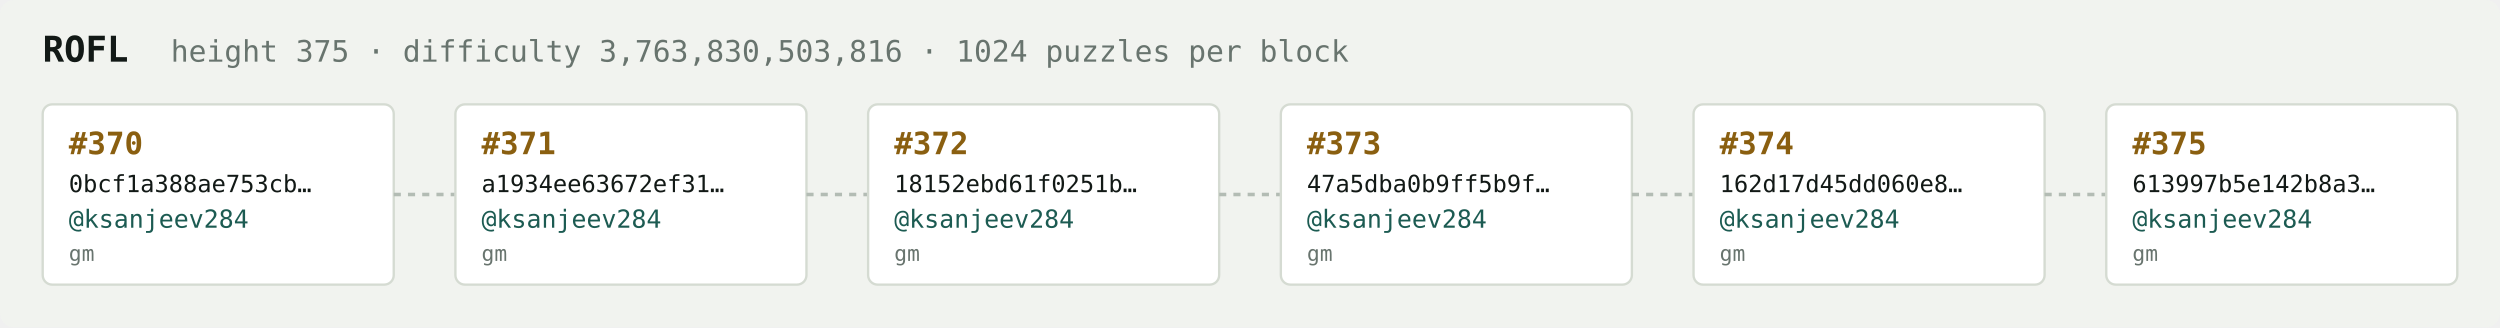
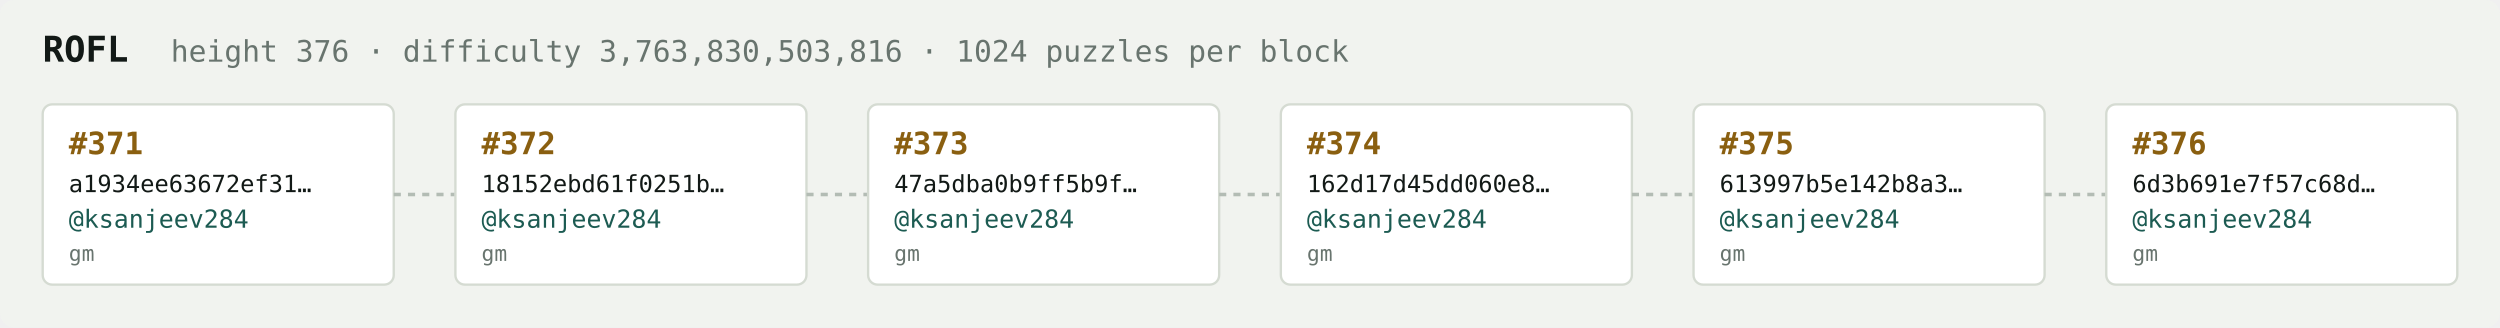
<svg xmlns="http://www.w3.org/2000/svg" width="1054" height="138" viewBox="0 0 1054 138" font-family="ui-monospace,SFMono-Regular,Menlo,monospace">
  <rect fill="#f1f3ef" width="1054" height="138" rx="6" />
  <text x="18" y="26" fill="#121916" font-size="15" font-weight="700">ROFL</text>
-   <text x="72" y="26" fill="#68746e" font-size="12.5">height 375 · difficulty 3,763,830,503,816 · 1024 puzzles per block</text>
+   <text x="72" y="26" fill="#68746e" font-size="12.5">height 376 · difficulty 3,763,830,503,816 · 1024 puzzles per block</text>
  <rect x="18" y="44" width="148" height="76" rx="4" fill="#ffffff" stroke="#d5dbd2" stroke-width="1" />
-   <text x="29" y="65" fill="#8a5f10" font-size="13" font-weight="700">#370</text>
-   <text x="29" y="81" fill="#121916" font-size="10">0bcf1a388ae753cb…</text>
+   <text x="29" y="65" fill="#8a5f10" font-size="13" font-weight="700">#371</text>
+   <text x="29" y="81" fill="#121916" font-size="10">a1934ee63672ef31…</text>
  <text x="29" y="96" fill="#1c5b52" font-size="10.5">@ksanjeev284</text>
  <text x="29" y="110" fill="#68746e" font-size="9">gm</text>
  <line x1="166" y1="82.0" x2="192" y2="82.0" stroke="#b3bcb4" stroke-width="1.5" stroke-dasharray="3 3" />
  <rect x="192" y="44" width="148" height="76" rx="4" fill="#ffffff" stroke="#d5dbd2" stroke-width="1" />
-   <text x="203" y="65" fill="#8a5f10" font-size="13" font-weight="700">#371</text>
-   <text x="203" y="81" fill="#121916" font-size="10">a1934ee63672ef31…</text>
+   <text x="203" y="65" fill="#8a5f10" font-size="13" font-weight="700">#372</text>
+   <text x="203" y="81" fill="#121916" font-size="10">18152ebd61f0251b…</text>
  <text x="203" y="96" fill="#1c5b52" font-size="10.5">@ksanjeev284</text>
  <text x="203" y="110" fill="#68746e" font-size="9">gm</text>
  <line x1="340" y1="82.0" x2="366" y2="82.0" stroke="#b3bcb4" stroke-width="1.5" stroke-dasharray="3 3" />
  <rect x="366" y="44" width="148" height="76" rx="4" fill="#ffffff" stroke="#d5dbd2" stroke-width="1" />
-   <text x="377" y="65" fill="#8a5f10" font-size="13" font-weight="700">#372</text>
-   <text x="377" y="81" fill="#121916" font-size="10">18152ebd61f0251b…</text>
+   <text x="377" y="65" fill="#8a5f10" font-size="13" font-weight="700">#373</text>
+   <text x="377" y="81" fill="#121916" font-size="10">47a5dba0b9ff5b9f…</text>
  <text x="377" y="96" fill="#1c5b52" font-size="10.5">@ksanjeev284</text>
  <text x="377" y="110" fill="#68746e" font-size="9">gm</text>
  <line x1="514" y1="82.0" x2="540" y2="82.0" stroke="#b3bcb4" stroke-width="1.5" stroke-dasharray="3 3" />
  <rect x="540" y="44" width="148" height="76" rx="4" fill="#ffffff" stroke="#d5dbd2" stroke-width="1" />
-   <text x="551" y="65" fill="#8a5f10" font-size="13" font-weight="700">#373</text>
-   <text x="551" y="81" fill="#121916" font-size="10">47a5dba0b9ff5b9f…</text>
+   <text x="551" y="65" fill="#8a5f10" font-size="13" font-weight="700">#374</text>
+   <text x="551" y="81" fill="#121916" font-size="10">162d17d45dd060e8…</text>
  <text x="551" y="96" fill="#1c5b52" font-size="10.5">@ksanjeev284</text>
  <text x="551" y="110" fill="#68746e" font-size="9">gm</text>
  <line x1="688" y1="82.0" x2="714" y2="82.0" stroke="#b3bcb4" stroke-width="1.5" stroke-dasharray="3 3" />
  <rect x="714" y="44" width="148" height="76" rx="4" fill="#ffffff" stroke="#d5dbd2" stroke-width="1" />
-   <text x="725" y="65" fill="#8a5f10" font-size="13" font-weight="700">#374</text>
-   <text x="725" y="81" fill="#121916" font-size="10">162d17d45dd060e8…</text>
+   <text x="725" y="65" fill="#8a5f10" font-size="13" font-weight="700">#375</text>
+   <text x="725" y="81" fill="#121916" font-size="10">613997b5e142b8a3…</text>
  <text x="725" y="96" fill="#1c5b52" font-size="10.5">@ksanjeev284</text>
  <text x="725" y="110" fill="#68746e" font-size="9">gm</text>
  <line x1="862" y1="82.0" x2="888" y2="82.0" stroke="#b3bcb4" stroke-width="1.5" stroke-dasharray="3 3" />
  <rect x="888" y="44" width="148" height="76" rx="4" fill="#ffffff" stroke="#d5dbd2" stroke-width="1" />
-   <text x="899" y="65" fill="#8a5f10" font-size="13" font-weight="700">#375</text>
-   <text x="899" y="81" fill="#121916" font-size="10">613997b5e142b8a3…</text>
+   <text x="899" y="65" fill="#8a5f10" font-size="13" font-weight="700">#376</text>
+   <text x="899" y="81" fill="#121916" font-size="10">6d3b691e7f57c68d…</text>
  <text x="899" y="96" fill="#1c5b52" font-size="10.5">@ksanjeev284</text>
  <text x="899" y="110" fill="#68746e" font-size="9">gm</text>
</svg>
